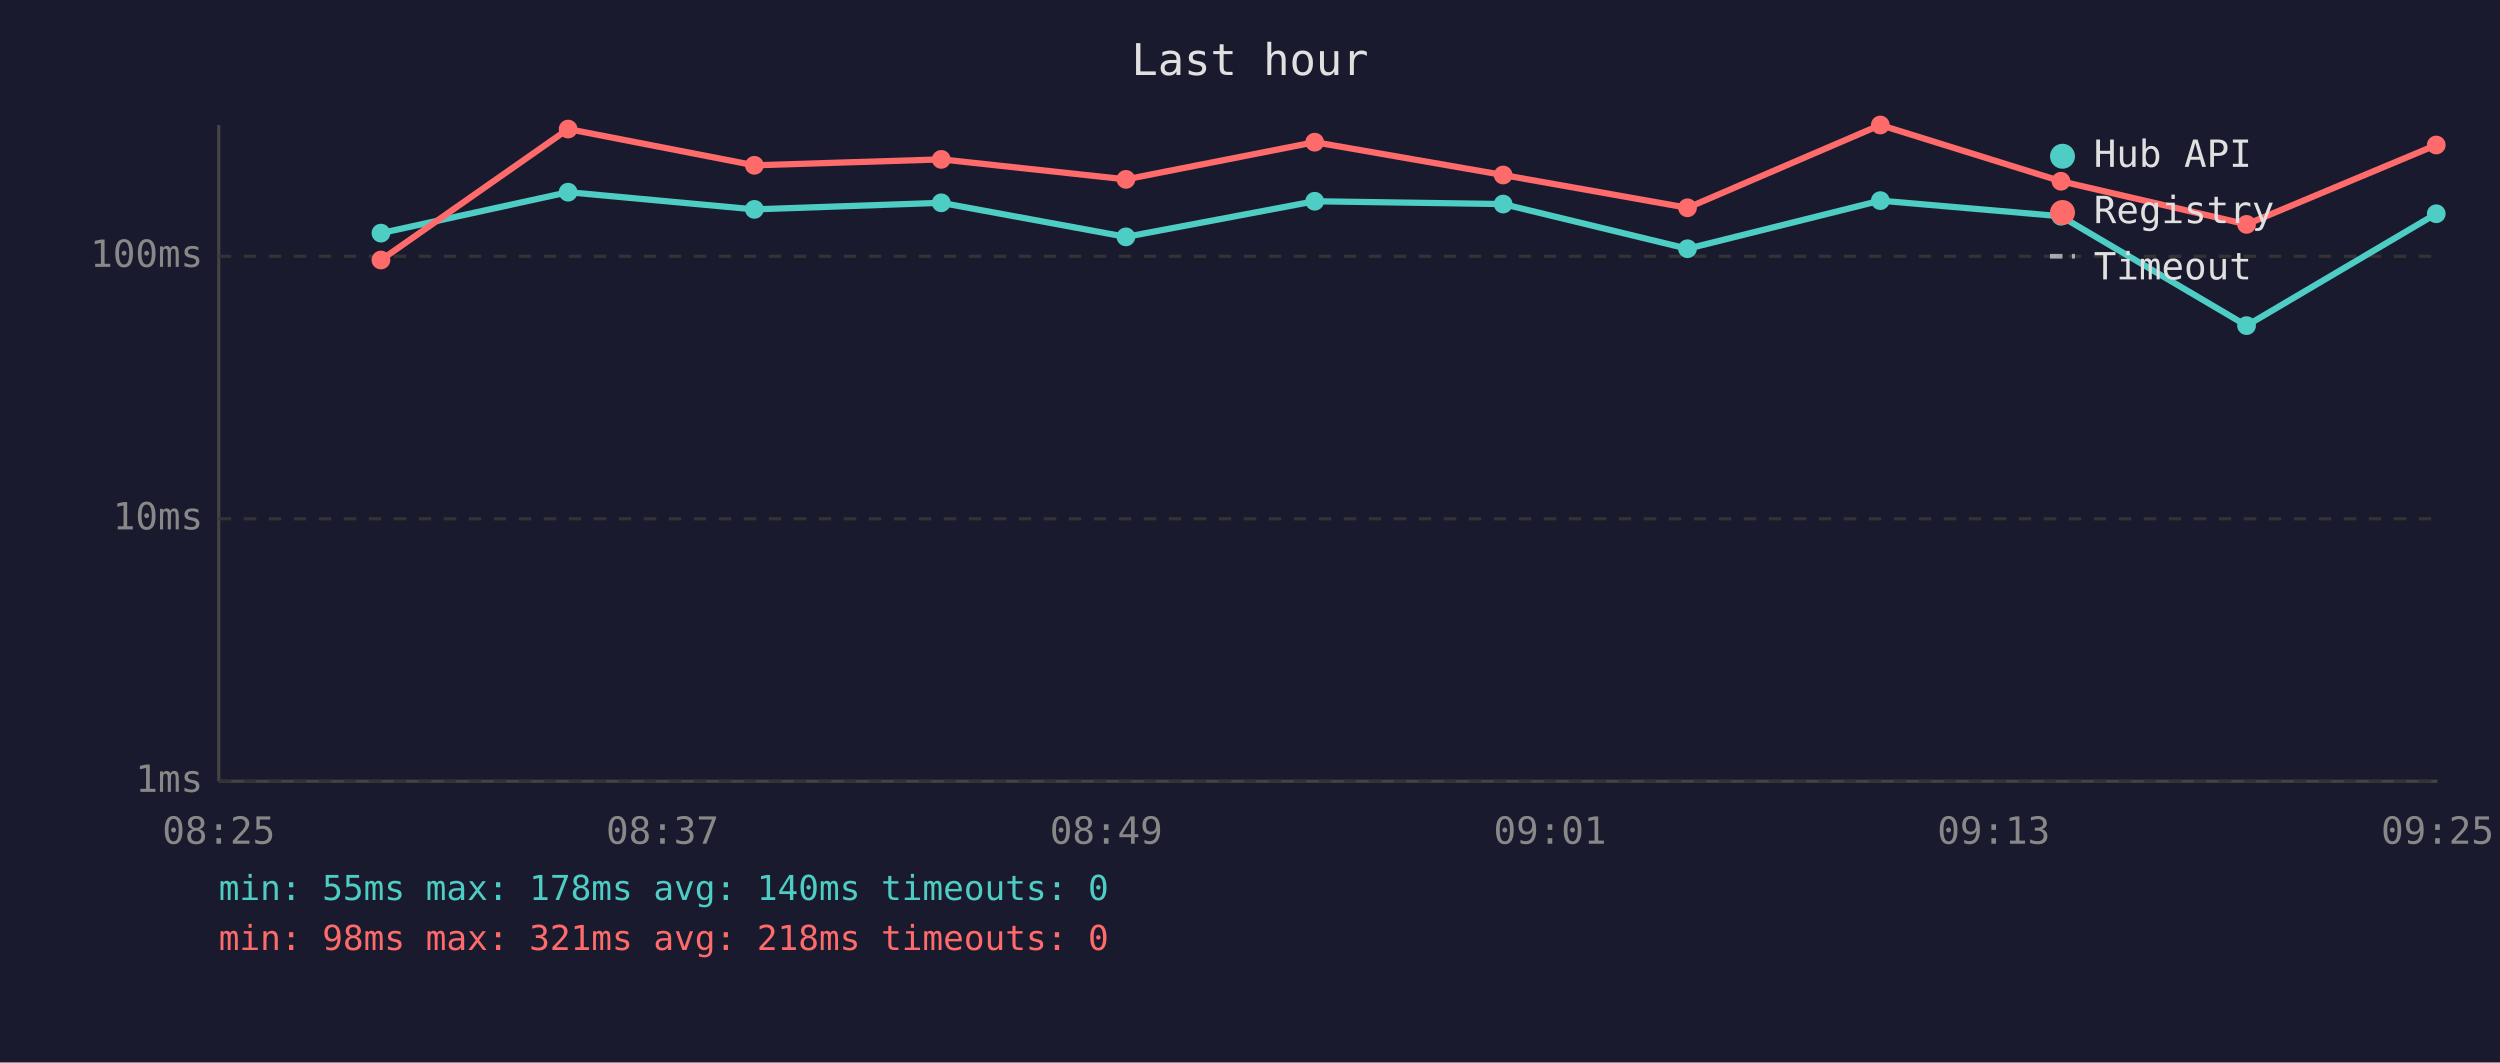
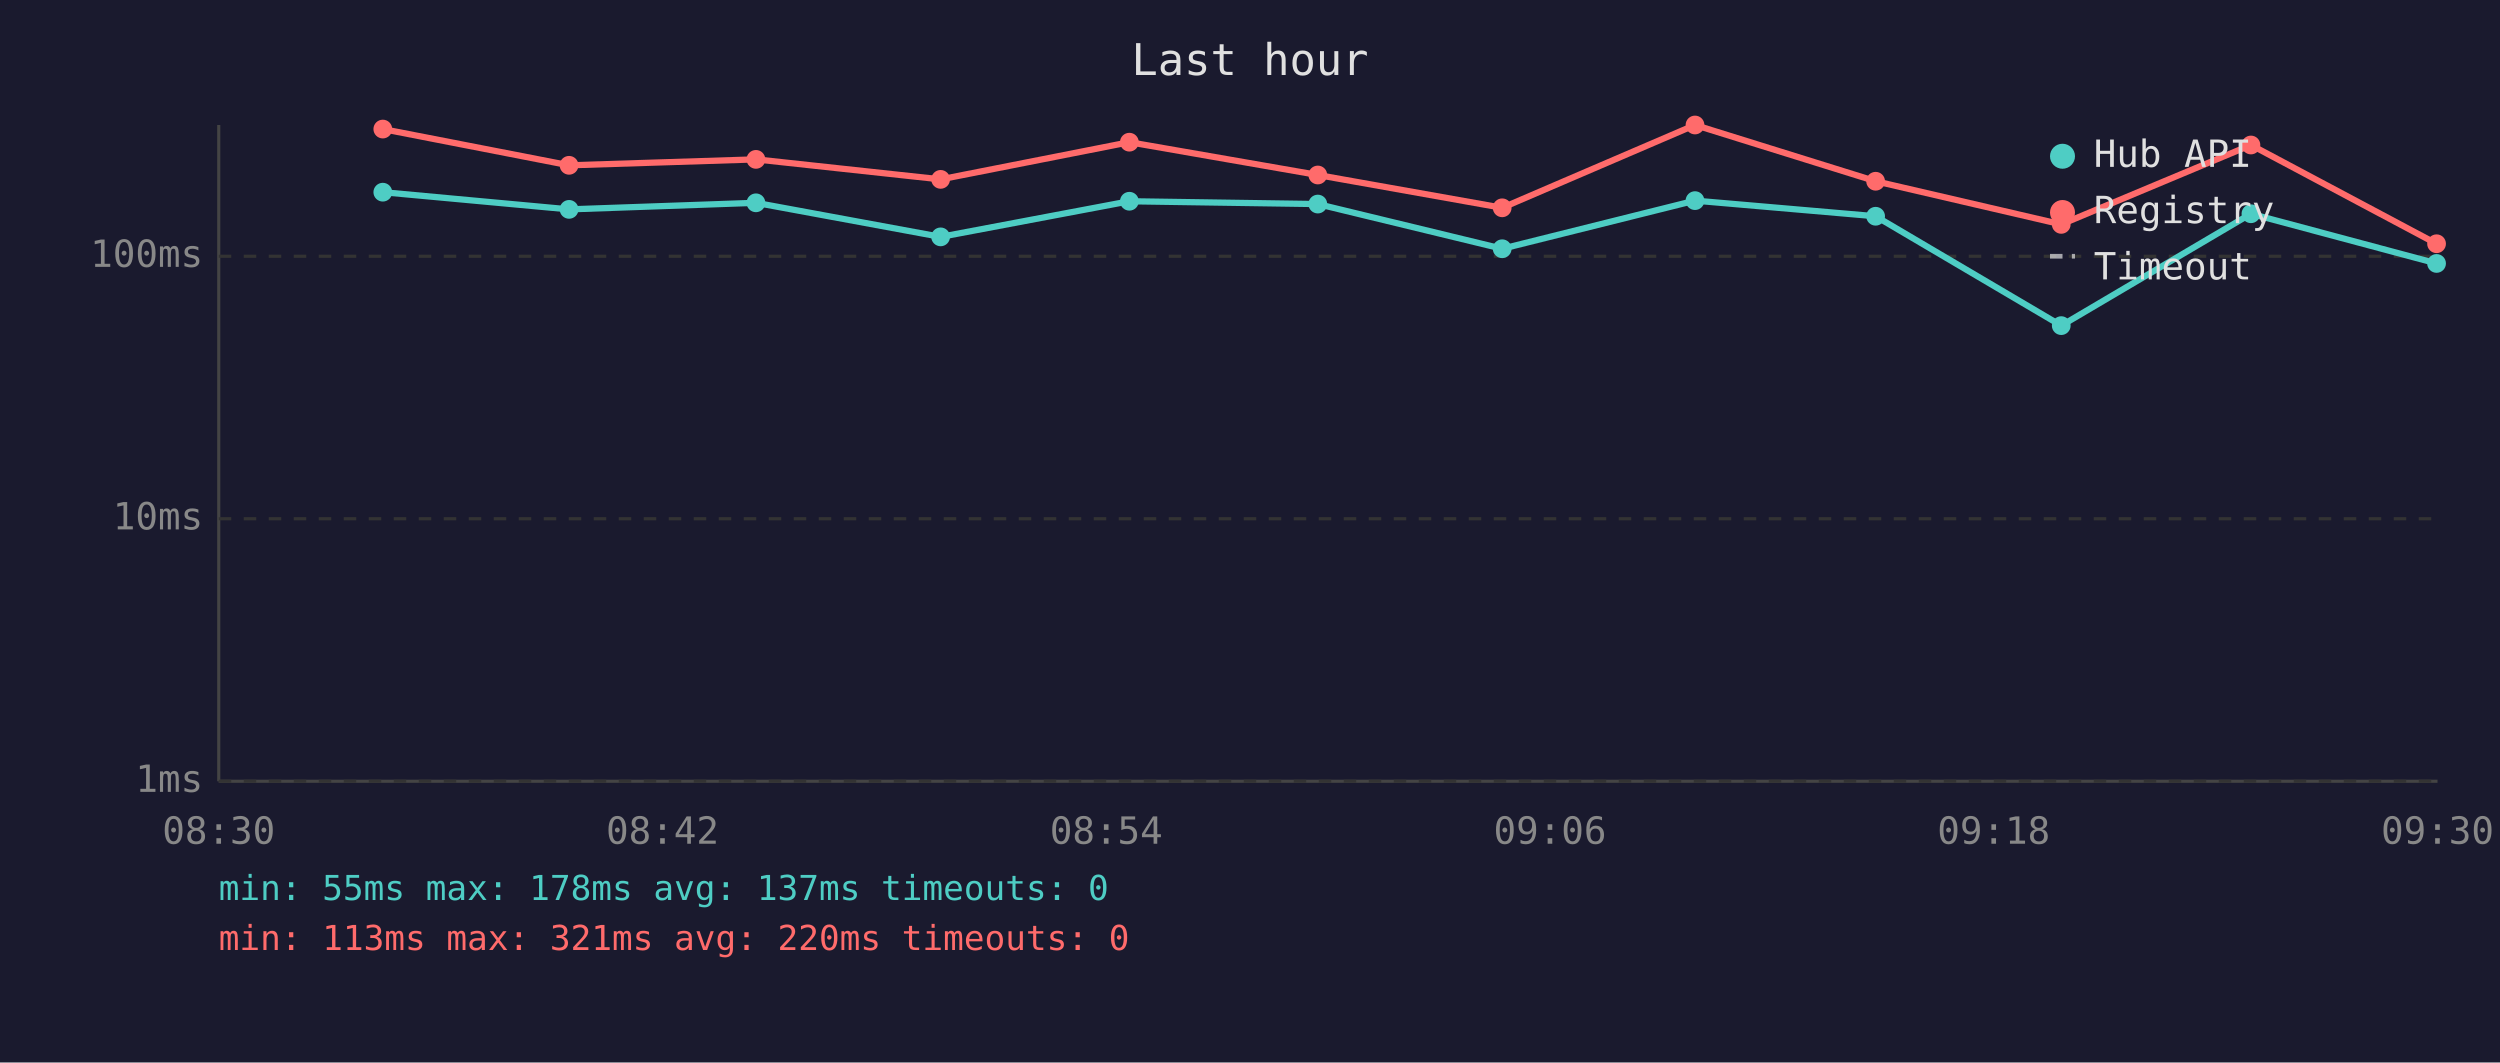
<svg xmlns="http://www.w3.org/2000/svg" viewBox="0 0 800 340" font-family="monospace" font-size="12">
  <rect width="800" height="340" fill="#1a1a2e" />
  <text x="400" y="24" fill="#e0e0e0" font-size="14" text-anchor="middle">Last hour</text>
  <line x1="70" y1="40" x2="70" y2="250" stroke="#444" stroke-width="1" />
  <line x1="70" y1="250" x2="780" y2="250" stroke="#444" stroke-width="1" />
  <line x1="70" y1="250" x2="780" y2="250" stroke="#333" stroke-width="1" stroke-dasharray="4" />
  <text x="65" y="250" fill="#888" text-anchor="end" dominant-baseline="middle">1ms</text>
  <line x1="70" y1="166" x2="780" y2="166" stroke="#333" stroke-width="1" stroke-dasharray="4" />
  <text x="65" y="166" fill="#888" text-anchor="end" dominant-baseline="middle">10ms</text>
  <line x1="70" y1="82" x2="780" y2="82" stroke="#333" stroke-width="1" stroke-dasharray="4" />
  <text x="65" y="82" fill="#888" text-anchor="end" dominant-baseline="middle">100ms</text>
-   <text x="70" y="270" fill="#888" text-anchor="middle">08:25</text>
-   <text x="212" y="270" fill="#888" text-anchor="middle">08:37</text>
-   <text x="354" y="270" fill="#888" text-anchor="middle">08:49</text>
-   <text x="496" y="270" fill="#888" text-anchor="middle">09:01</text>
-   <text x="638" y="270" fill="#888" text-anchor="middle">09:13</text>
-   <text x="780" y="270" fill="#888" text-anchor="middle">09:25</text>
-   <polyline points="121.9,74.6 181.8,61.5 241.4,67.0 301.2,64.9 360.3,75.8 420.7,64.4 481.0,65.3 540.0,79.6 601.7,64.2 659.5,69.2 718.9,104.2 779.6,68.4" fill="none" stroke="#4ecdc4" stroke-width="2" opacity="1" />
-   <circle cx="121.9" cy="74.6" r="3" fill="#4ecdc4" />
-   <circle cx="181.8" cy="61.5" r="3" fill="#4ecdc4" />
-   <circle cx="241.4" cy="67.0" r="3" fill="#4ecdc4" />
-   <circle cx="301.2" cy="64.9" r="3" fill="#4ecdc4" />
-   <circle cx="360.3" cy="75.8" r="3" fill="#4ecdc4" />
-   <circle cx="420.7" cy="64.4" r="3" fill="#4ecdc4" />
-   <circle cx="481.0" cy="65.3" r="3" fill="#4ecdc4" />
-   <circle cx="540.0" cy="79.6" r="3" fill="#4ecdc4" />
-   <circle cx="601.7" cy="64.2" r="3" fill="#4ecdc4" />
-   <circle cx="659.5" cy="69.2" r="3" fill="#4ecdc4" />
-   <circle cx="718.9" cy="104.2" r="3" fill="#4ecdc4" />
-   <circle cx="779.6" cy="68.4" r="3" fill="#4ecdc4" />
-   <polyline points="121.9,83.2 181.8,41.3 241.4,52.9 301.2,51.0 360.3,57.4 420.7,45.5 481.0,56.0 540.0,66.5 601.7,40.0 659.5,58.0 718.9,71.8 779.6,46.4" fill="none" stroke="#ff6b6b" stroke-width="2" opacity="1" />
-   <circle cx="121.9" cy="83.2" r="3" fill="#ff6b6b" />
-   <circle cx="181.8" cy="41.3" r="3" fill="#ff6b6b" />
-   <circle cx="241.4" cy="52.9" r="3" fill="#ff6b6b" />
-   <circle cx="301.2" cy="51.0" r="3" fill="#ff6b6b" />
-   <circle cx="360.3" cy="57.4" r="3" fill="#ff6b6b" />
-   <circle cx="420.7" cy="45.5" r="3" fill="#ff6b6b" />
-   <circle cx="481.0" cy="56.0" r="3" fill="#ff6b6b" />
-   <circle cx="540.0" cy="66.5" r="3" fill="#ff6b6b" />
-   <circle cx="601.7" cy="40.0" r="3" fill="#ff6b6b" />
-   <circle cx="659.5" cy="58.0" r="3" fill="#ff6b6b" />
-   <circle cx="718.9" cy="71.8" r="3" fill="#ff6b6b" />
-   <circle cx="779.6" cy="46.4" r="3" fill="#ff6b6b" />
+   <text x="70" y="270" fill="#888" text-anchor="middle">08:30</text>
+   <text x="212" y="270" fill="#888" text-anchor="middle">08:42</text>
+   <text x="354" y="270" fill="#888" text-anchor="middle">08:54</text>
+   <text x="496" y="270" fill="#888" text-anchor="middle">09:06</text>
+   <text x="638" y="270" fill="#888" text-anchor="middle">09:18</text>
+   <text x="780" y="270" fill="#888" text-anchor="middle">09:30</text>
+   <polyline points="122.5,61.5 182.1,67.0 241.9,64.9 301.0,75.8 361.4,64.4 421.7,65.3 480.7,79.6 542.4,64.2 600.2,69.2 659.6,104.2 720.3,68.4 779.7,84.3" fill="none" stroke="#4ecdc4" stroke-width="2" opacity="1" />
+   <circle cx="122.5" cy="61.5" r="3" fill="#4ecdc4" />
+   <circle cx="182.1" cy="67.0" r="3" fill="#4ecdc4" />
+   <circle cx="241.9" cy="64.9" r="3" fill="#4ecdc4" />
+   <circle cx="301.0" cy="75.8" r="3" fill="#4ecdc4" />
+   <circle cx="361.4" cy="64.4" r="3" fill="#4ecdc4" />
+   <circle cx="421.7" cy="65.3" r="3" fill="#4ecdc4" />
+   <circle cx="480.7" cy="79.6" r="3" fill="#4ecdc4" />
+   <circle cx="542.4" cy="64.2" r="3" fill="#4ecdc4" />
+   <circle cx="600.2" cy="69.2" r="3" fill="#4ecdc4" />
+   <circle cx="659.6" cy="104.2" r="3" fill="#4ecdc4" />
+   <circle cx="720.3" cy="68.4" r="3" fill="#4ecdc4" />
+   <circle cx="779.7" cy="84.3" r="3" fill="#4ecdc4" />
+   <polyline points="122.5,41.3 182.1,52.9 241.9,51.0 301.0,57.4 361.4,45.5 421.7,56.0 480.7,66.5 542.4,40.0 600.2,58.0 659.6,71.8 720.3,46.4 779.7,78.0" fill="none" stroke="#ff6b6b" stroke-width="2" opacity="1" />
+   <circle cx="122.5" cy="41.3" r="3" fill="#ff6b6b" />
+   <circle cx="182.1" cy="52.9" r="3" fill="#ff6b6b" />
+   <circle cx="241.9" cy="51.0" r="3" fill="#ff6b6b" />
+   <circle cx="301.0" cy="57.4" r="3" fill="#ff6b6b" />
+   <circle cx="361.4" cy="45.5" r="3" fill="#ff6b6b" />
+   <circle cx="421.7" cy="56.0" r="3" fill="#ff6b6b" />
+   <circle cx="480.7" cy="66.5" r="3" fill="#ff6b6b" />
+   <circle cx="542.4" cy="40.0" r="3" fill="#ff6b6b" />
+   <circle cx="600.2" cy="58.0" r="3" fill="#ff6b6b" />
+   <circle cx="659.6" cy="71.8" r="3" fill="#ff6b6b" />
+   <circle cx="720.3" cy="46.4" r="3" fill="#ff6b6b" />
+   <circle cx="779.7" cy="78.0" r="3" fill="#ff6b6b" />
  <circle cx="660" cy="50" r="4" fill="#4ecdc4" />
  <text x="670" y="50" fill="#e0e0e0" dominant-baseline="middle">Hub API</text>
  <circle cx="660" cy="68" r="4" fill="#ff6b6b" />
  <text x="670" y="68" fill="#e0e0e0" dominant-baseline="middle">Registry</text>
  <line x1="656" y1="82" x2="664" y2="82" stroke="#e0e0e0" stroke-width="1.5" stroke-dasharray="4,3" opacity="0.7" />
  <text x="670" y="86" fill="#e0e0e0" dominant-baseline="middle">Timeout</text>
-   <text x="70" y="288" fill="#4ecdc4" font-size="11">min: 55ms  max: 178ms  avg: 140ms  timeouts: 0</text>
-   <text x="70" y="304" fill="#ff6b6b" font-size="11">min: 98ms  max: 321ms  avg: 218ms  timeouts: 0</text>
+   <text x="70" y="288" fill="#4ecdc4" font-size="11">min: 55ms  max: 178ms  avg: 137ms  timeouts: 0</text>
+   <text x="70" y="304" fill="#ff6b6b" font-size="11">min: 113ms  max: 321ms  avg: 220ms  timeouts: 0</text>
</svg>
